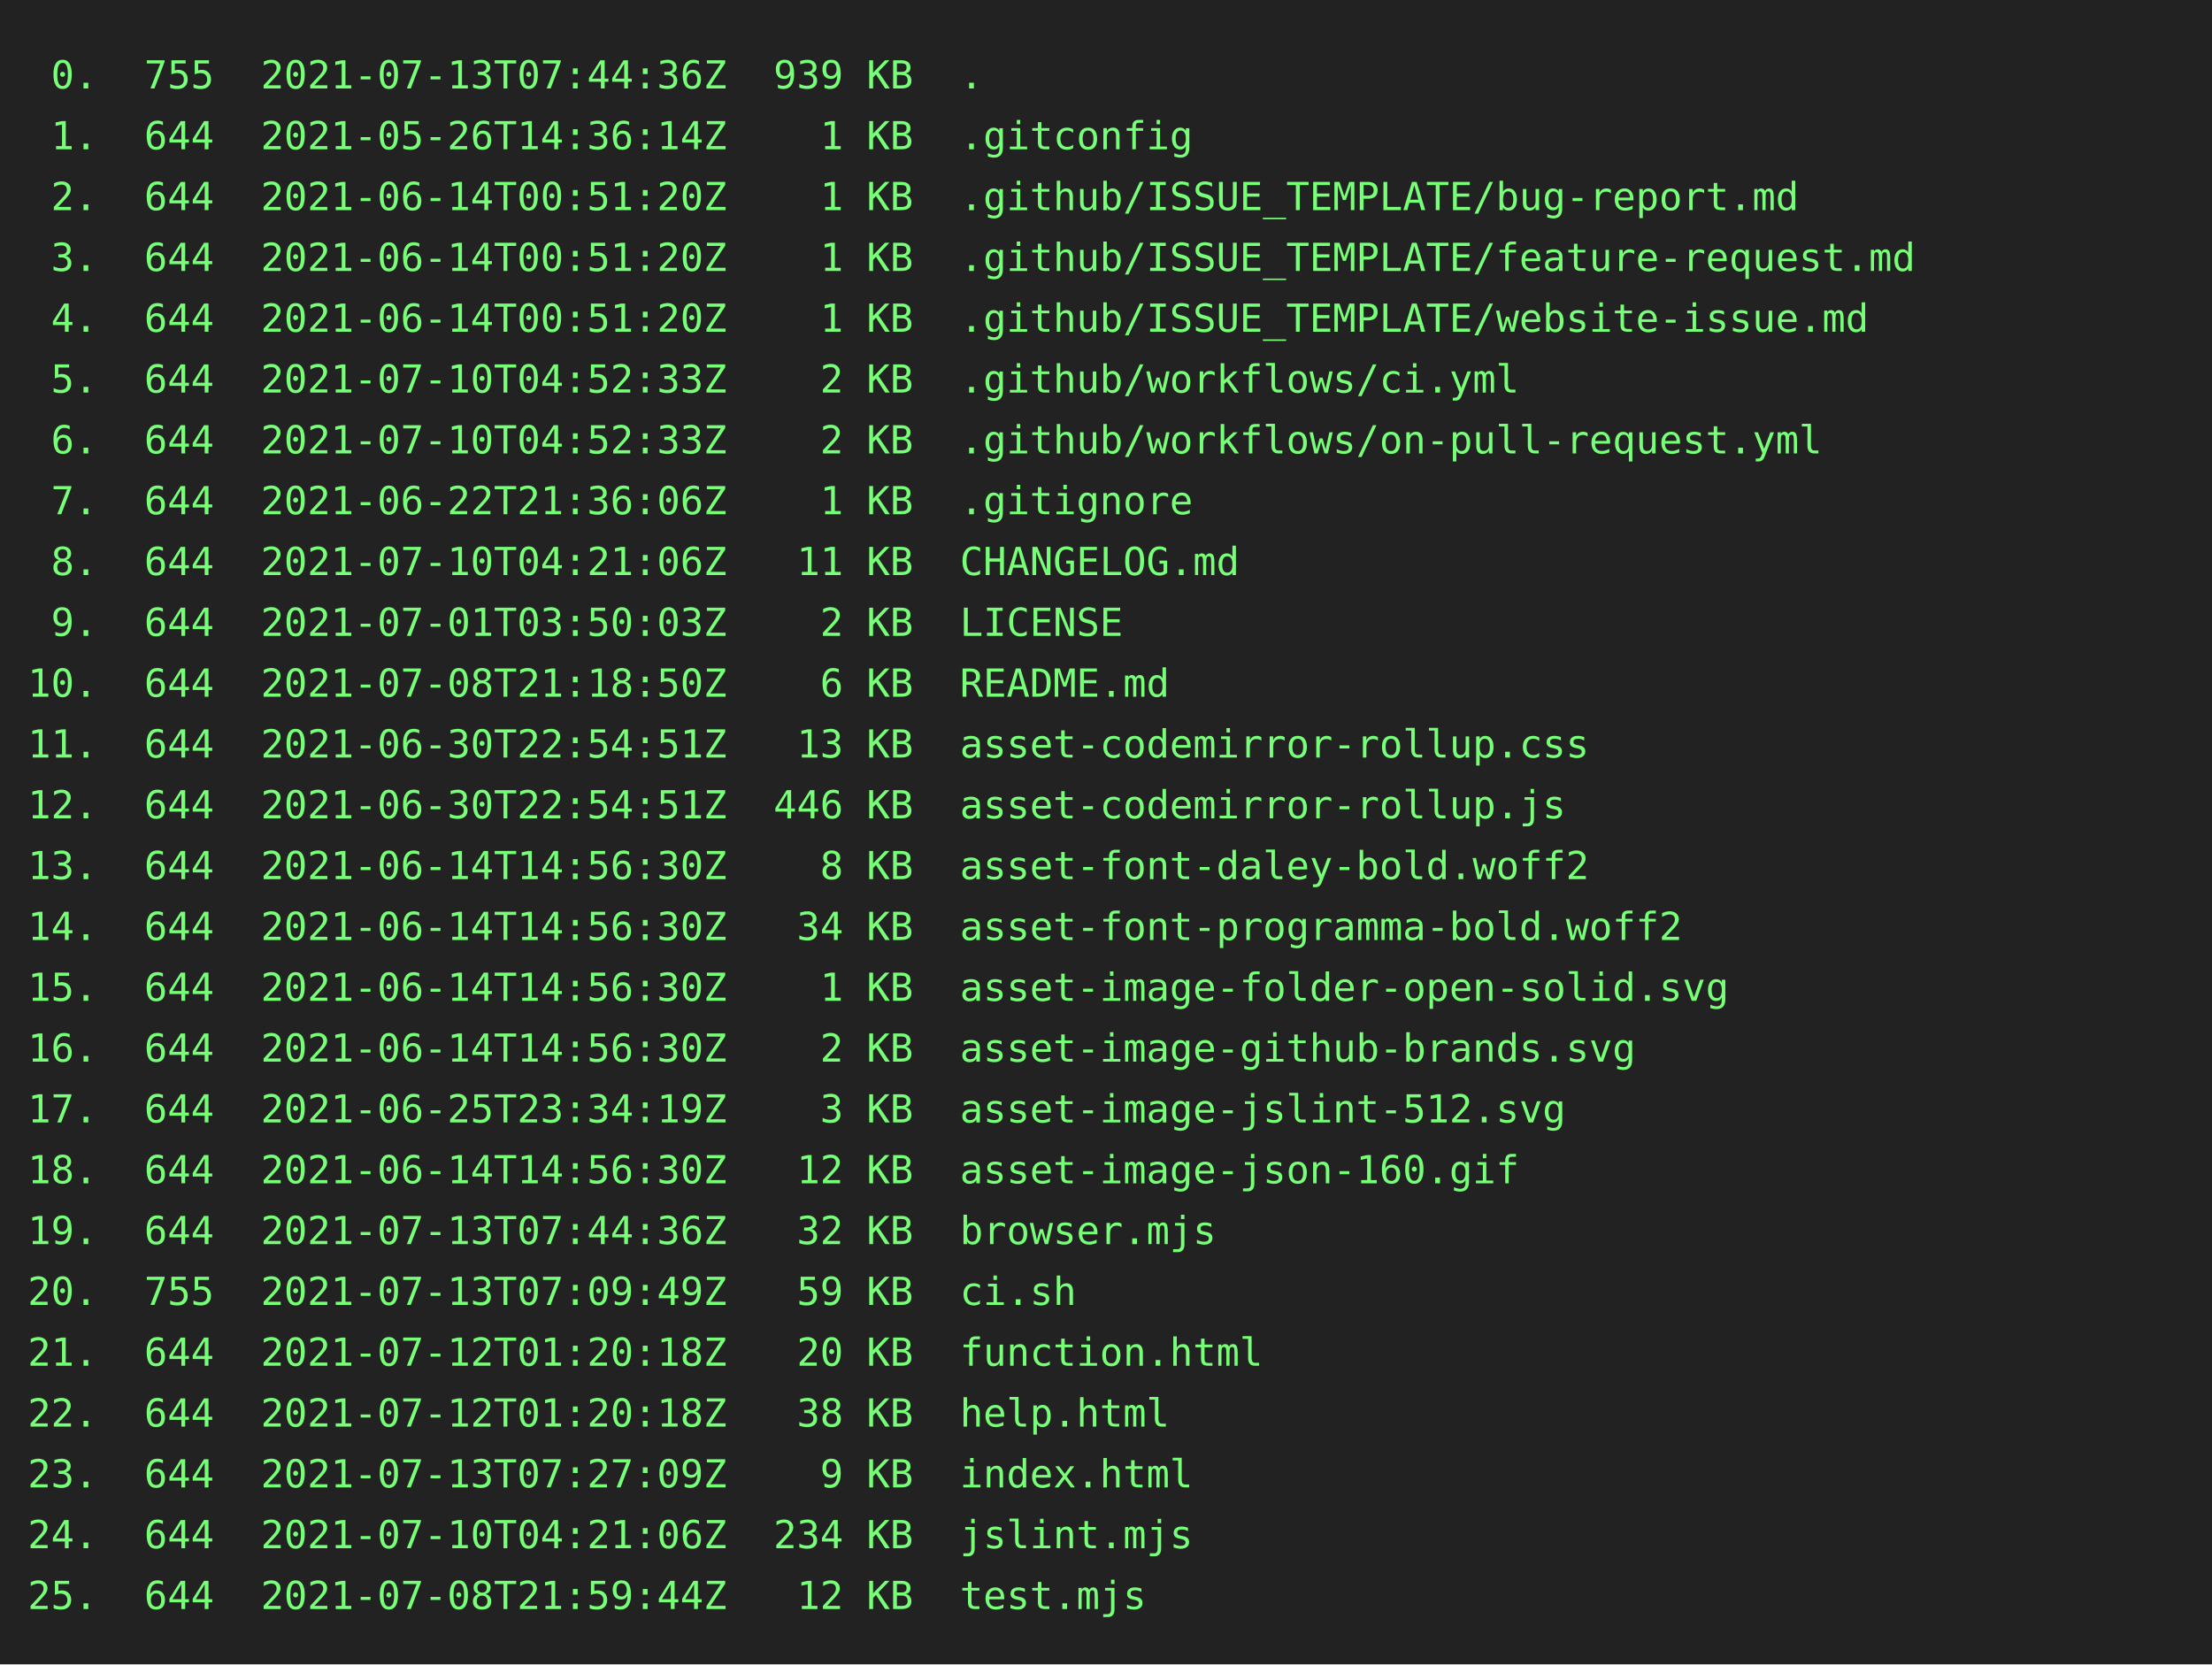
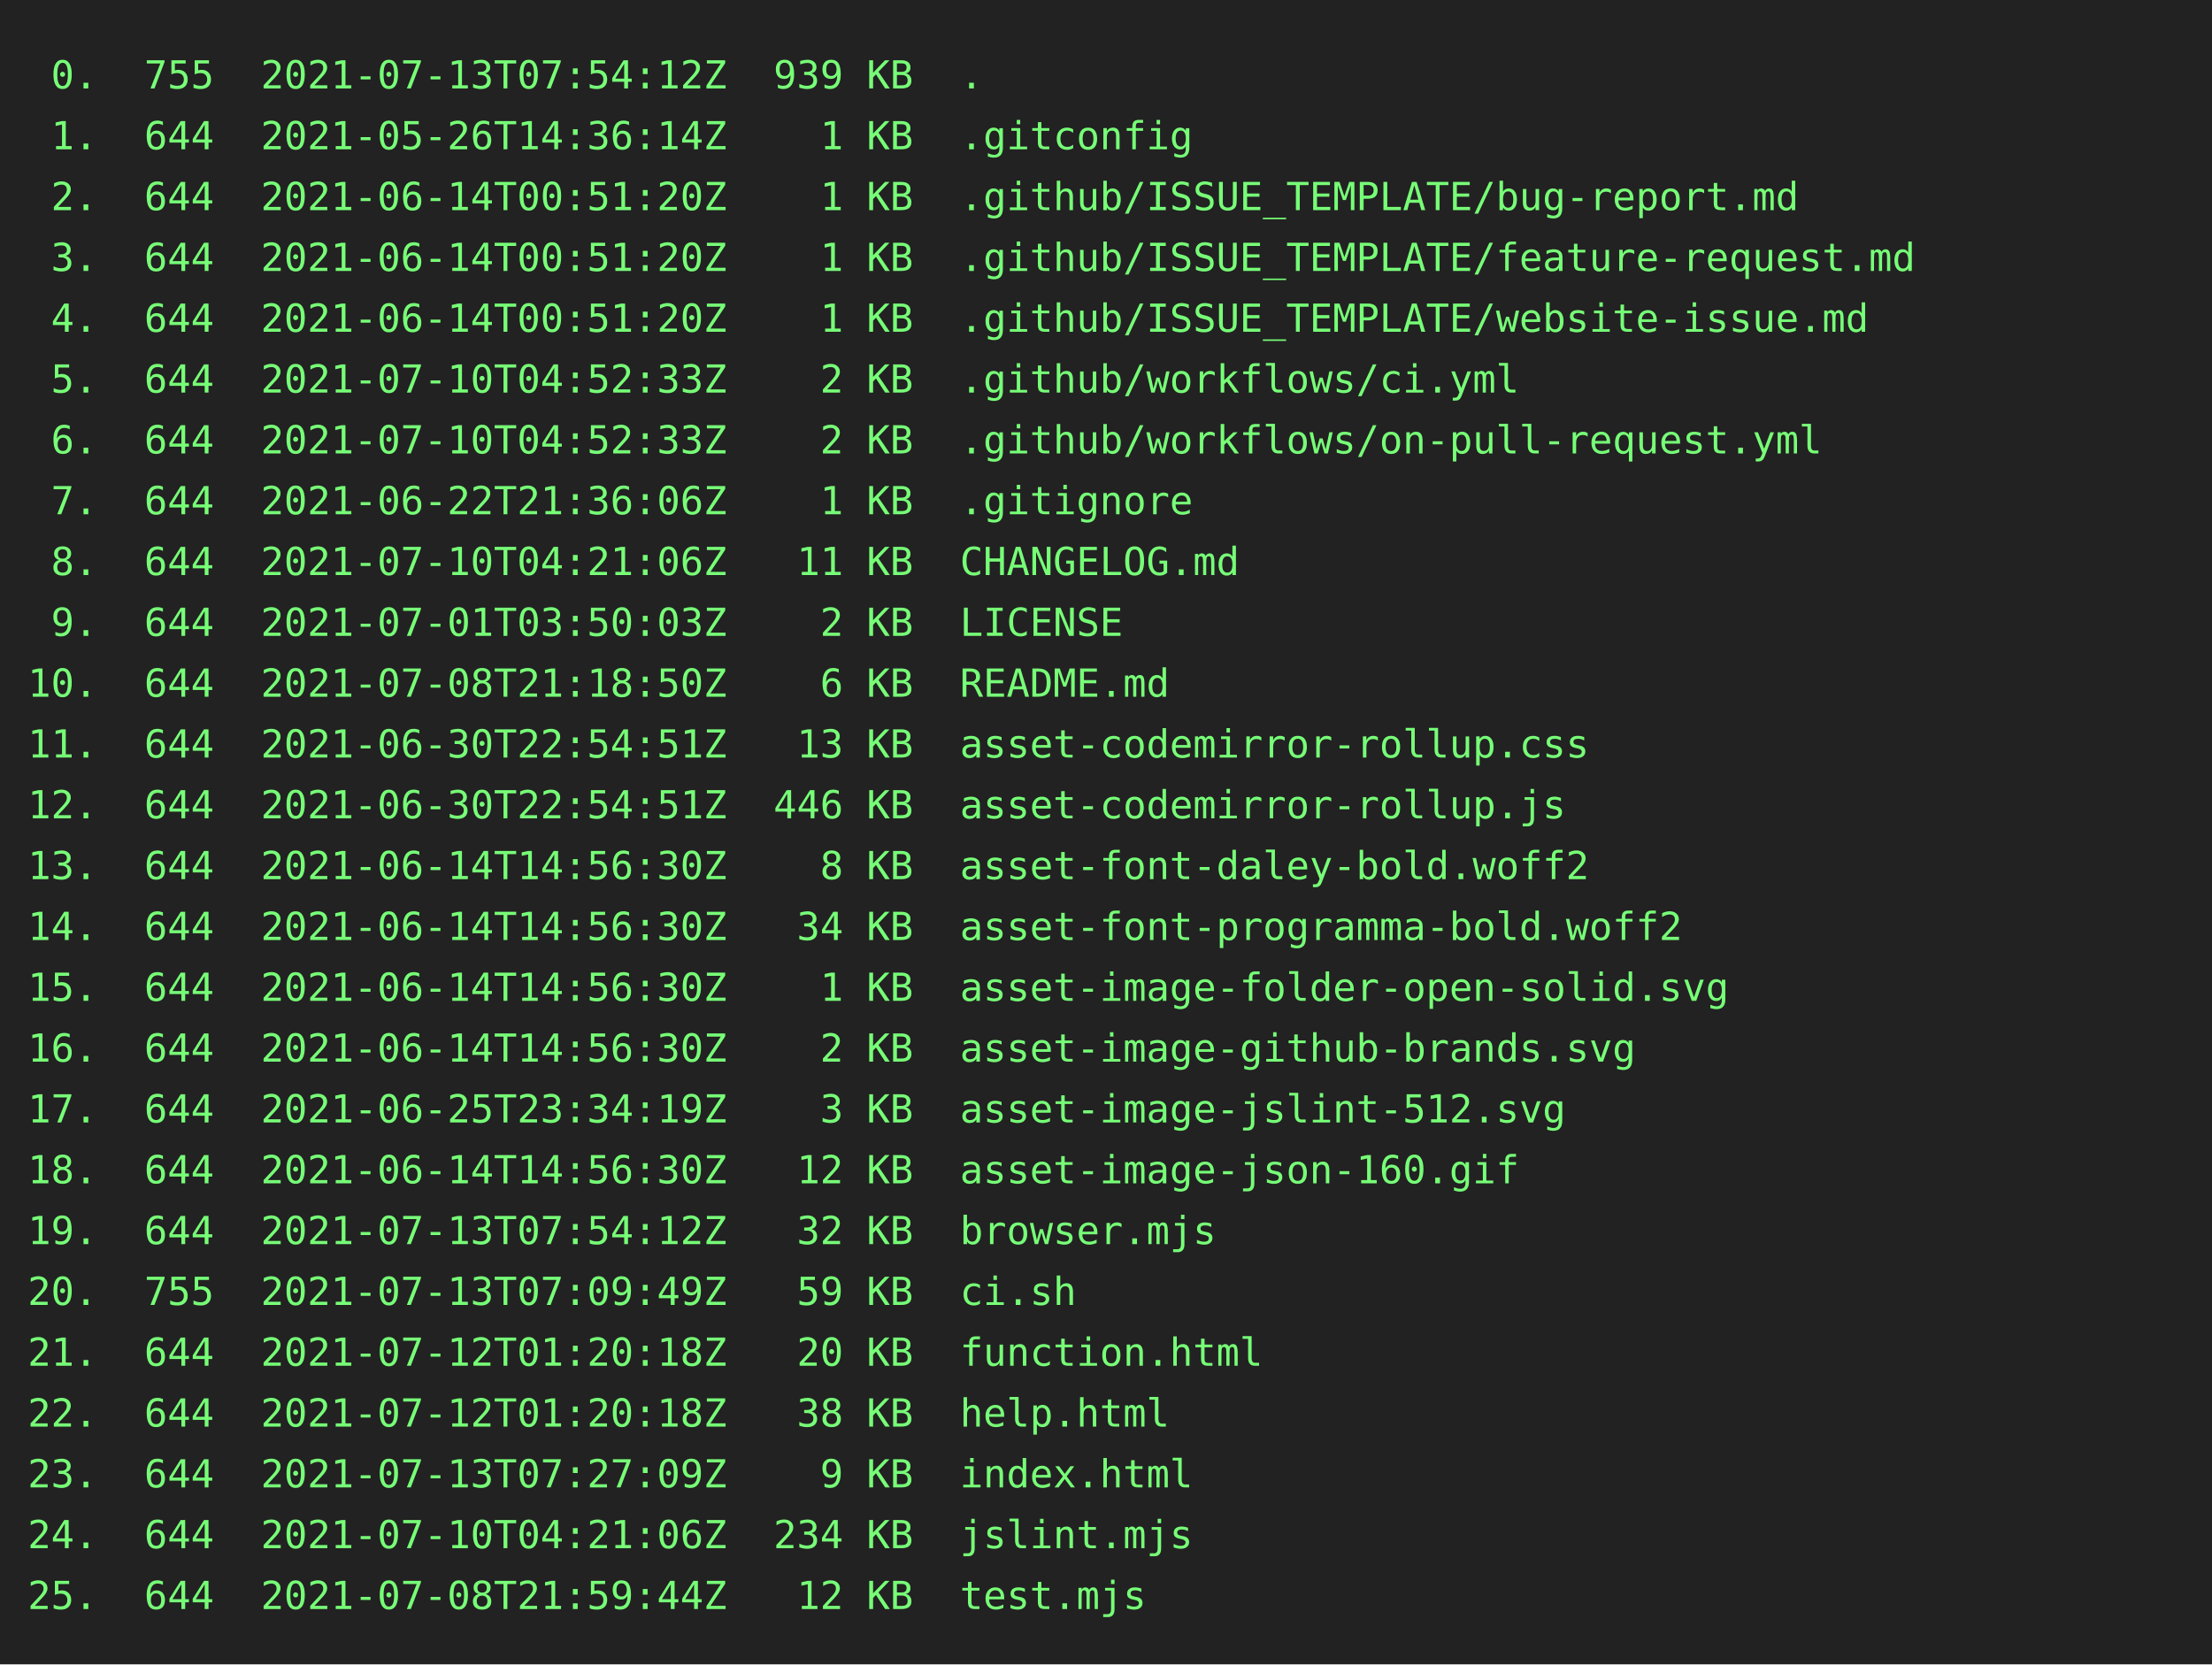
<svg xmlns="http://www.w3.org/2000/svg" height="602" width="800">
  <rect height="602" fill="#222" width="800" />
  <text fill="#7f7" font-family="consolas, menlo, monospace" font-size="14" xml:space="preserve">
-     <tspan lengthAdjust="spacingAndGlyphs" textLength="768" x="10" y="32"> 0.  755  2021-07-13T07:44:36Z  939 KB  .                                                        </tspan>
+     <tspan lengthAdjust="spacingAndGlyphs" textLength="768" x="10" y="32"> 0.  755  2021-07-13T07:54:12Z  939 KB  .                                                        </tspan>
    <tspan lengthAdjust="spacingAndGlyphs" textLength="768" x="10" y="54"> 1.  644  2021-05-26T14:36:14Z    1 KB  .gitconfig                                               </tspan>
    <tspan lengthAdjust="spacingAndGlyphs" textLength="768" x="10" y="76"> 2.  644  2021-06-14T00:51:20Z    1 KB  .github/ISSUE_TEMPLATE/bug-report.md                     </tspan>
    <tspan lengthAdjust="spacingAndGlyphs" textLength="768" x="10" y="98"> 3.  644  2021-06-14T00:51:20Z    1 KB  .github/ISSUE_TEMPLATE/feature-request.md                </tspan>
    <tspan lengthAdjust="spacingAndGlyphs" textLength="768" x="10" y="120"> 4.  644  2021-06-14T00:51:20Z    1 KB  .github/ISSUE_TEMPLATE/website-issue.md                  </tspan>
    <tspan lengthAdjust="spacingAndGlyphs" textLength="768" x="10" y="142"> 5.  644  2021-07-10T04:52:33Z    2 KB  .github/workflows/ci.yml                                 </tspan>
    <tspan lengthAdjust="spacingAndGlyphs" textLength="768" x="10" y="164"> 6.  644  2021-07-10T04:52:33Z    2 KB  .github/workflows/on-pull-request.yml                    </tspan>
    <tspan lengthAdjust="spacingAndGlyphs" textLength="768" x="10" y="186"> 7.  644  2021-06-22T21:36:06Z    1 KB  .gitignore                                               </tspan>
    <tspan lengthAdjust="spacingAndGlyphs" textLength="768" x="10" y="208"> 8.  644  2021-07-10T04:21:06Z   11 KB  CHANGELOG.md                                             </tspan>
    <tspan lengthAdjust="spacingAndGlyphs" textLength="768" x="10" y="230"> 9.  644  2021-07-01T03:50:03Z    2 KB  LICENSE                                                  </tspan>
    <tspan lengthAdjust="spacingAndGlyphs" textLength="768" x="10" y="252">10.  644  2021-07-08T21:18:50Z    6 KB  README.md                                                </tspan>
    <tspan lengthAdjust="spacingAndGlyphs" textLength="768" x="10" y="274">11.  644  2021-06-30T22:54:51Z   13 KB  asset-codemirror-rollup.css                              </tspan>
    <tspan lengthAdjust="spacingAndGlyphs" textLength="768" x="10" y="296">12.  644  2021-06-30T22:54:51Z  446 KB  asset-codemirror-rollup.js                               </tspan>
    <tspan lengthAdjust="spacingAndGlyphs" textLength="768" x="10" y="318">13.  644  2021-06-14T14:56:30Z    8 KB  asset-font-daley-bold.woff2                              </tspan>
    <tspan lengthAdjust="spacingAndGlyphs" textLength="768" x="10" y="340">14.  644  2021-06-14T14:56:30Z   34 KB  asset-font-programma-bold.woff2                          </tspan>
    <tspan lengthAdjust="spacingAndGlyphs" textLength="768" x="10" y="362">15.  644  2021-06-14T14:56:30Z    1 KB  asset-image-folder-open-solid.svg                        </tspan>
    <tspan lengthAdjust="spacingAndGlyphs" textLength="768" x="10" y="384">16.  644  2021-06-14T14:56:30Z    2 KB  asset-image-github-brands.svg                            </tspan>
    <tspan lengthAdjust="spacingAndGlyphs" textLength="768" x="10" y="406">17.  644  2021-06-25T23:34:19Z    3 KB  asset-image-jslint-512.svg                               </tspan>
    <tspan lengthAdjust="spacingAndGlyphs" textLength="768" x="10" y="428">18.  644  2021-06-14T14:56:30Z   12 KB  asset-image-json-160.gif                                 </tspan>
-     <tspan lengthAdjust="spacingAndGlyphs" textLength="768" x="10" y="450">19.  644  2021-07-13T07:44:36Z   32 KB  browser.mjs                                              </tspan>
+     <tspan lengthAdjust="spacingAndGlyphs" textLength="768" x="10" y="450">19.  644  2021-07-13T07:54:12Z   32 KB  browser.mjs                                              </tspan>
    <tspan lengthAdjust="spacingAndGlyphs" textLength="768" x="10" y="472">20.  755  2021-07-13T07:09:49Z   59 KB  ci.sh                                                    </tspan>
    <tspan lengthAdjust="spacingAndGlyphs" textLength="768" x="10" y="494">21.  644  2021-07-12T01:20:18Z   20 KB  function.html                                            </tspan>
    <tspan lengthAdjust="spacingAndGlyphs" textLength="768" x="10" y="516">22.  644  2021-07-12T01:20:18Z   38 KB  help.html                                                </tspan>
    <tspan lengthAdjust="spacingAndGlyphs" textLength="768" x="10" y="538">23.  644  2021-07-13T07:27:09Z    9 KB  index.html                                               </tspan>
    <tspan lengthAdjust="spacingAndGlyphs" textLength="768" x="10" y="560">24.  644  2021-07-10T04:21:06Z  234 KB  jslint.mjs                                               </tspan>
    <tspan lengthAdjust="spacingAndGlyphs" textLength="768" x="10" y="582">25.  644  2021-07-08T21:59:44Z   12 KB  test.mjs                                                 </tspan>
  </text>
</svg>
